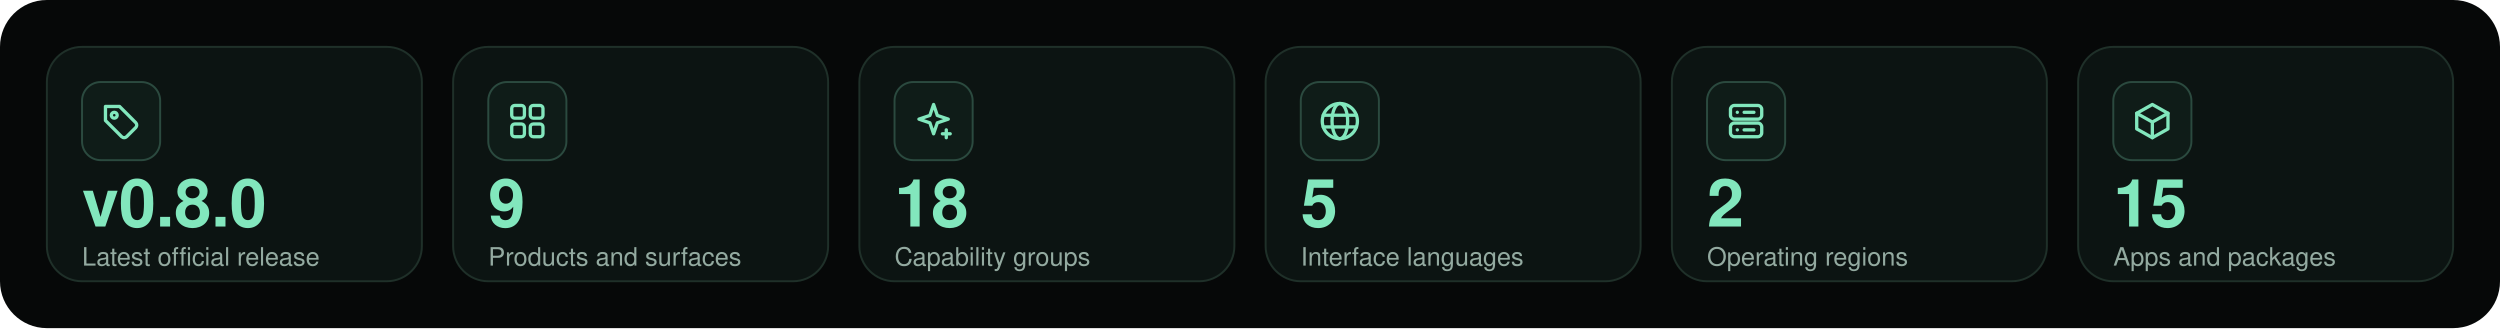
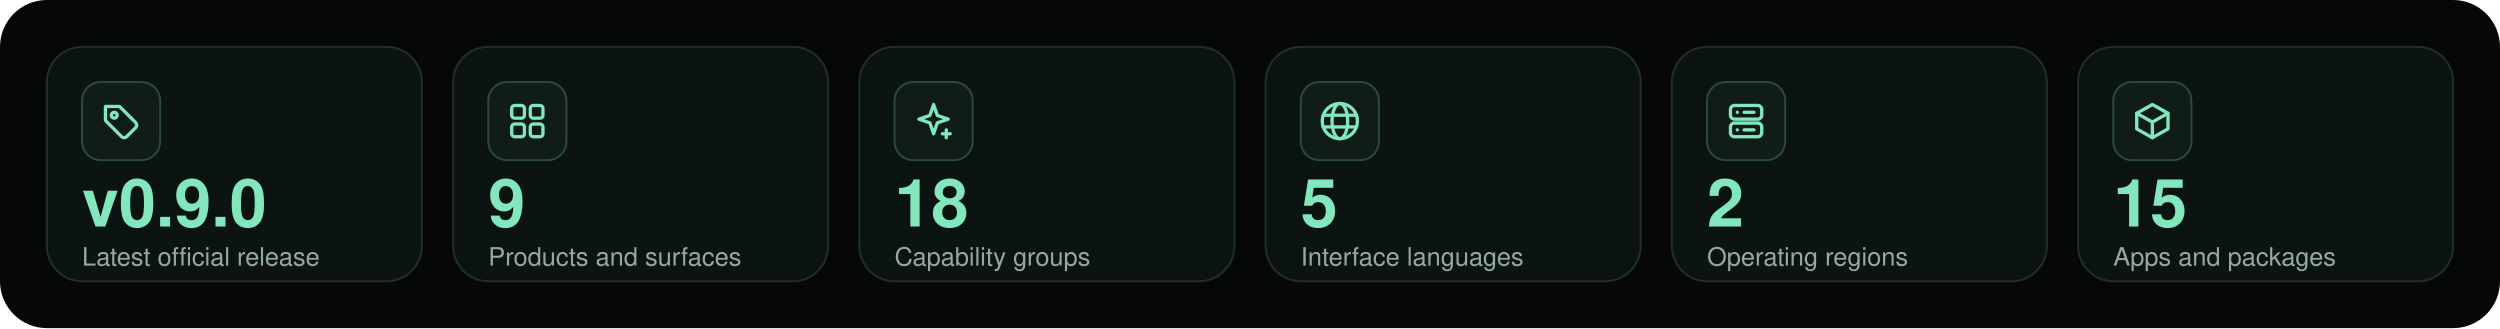
<svg xmlns="http://www.w3.org/2000/svg" width="1280" height="168" viewBox="0 0 1280 168" role="img" aria-labelledby="title">
  <g font-family="Ubuntu,Segoe UI,Helvetica,Arial,sans-serif">
    <rect width="1280" height="168" rx="24" fill="#060808" />
    <rect x="24" y="24" width="192" height="120" rx="18" fill="#0c1412" stroke="#1f3029" />
    <rect x="42" y="42" width="40" height="40" rx="9.6" fill="#0f1c18" stroke="#2b4a3f" />
    <g transform="translate(50 50) scale(1)" fill="none" stroke="#82e7bd" stroke-width="1.7" stroke-linecap="round" stroke-linejoin="round">
      <path d="M4 4.5h7.2l8.3 8.3a1.8 1.8 0 0 1 0 2.5l-4.7 4.7a1.8 1.8 0 0 1-2.5 0L4 11.7Z" />
      <circle cx="8.5" cy="9" r="1.5" />
    </g>
-     <text x="42" y="116" font-size="34" fill="#82e7bd" font-weight="700" text-anchor="start">v0.8.0</text>
+     <text x="42" y="116" font-size="34" fill="#82e7bd" font-weight="700" text-anchor="start">v0.9.0</text>
    <text x="42" y="136" font-size="13" fill="#93aaa0" font-weight="400" text-anchor="start">Latest official release</text>
    <rect x="232" y="24" width="192" height="120" rx="18" fill="#0c1412" stroke="#1f3029" />
    <rect x="250" y="42" width="40" height="40" rx="9.6" fill="#0f1c18" stroke="#2b4a3f" />
    <g transform="translate(258 50) scale(1)" fill="none" stroke="#82e7bd" stroke-width="1.7" stroke-linecap="round" stroke-linejoin="round">
      <rect x="4" y="4" width="6.5" height="6.5" rx="1.5" />
      <rect x="13.5" y="4" width="6.5" height="6.5" rx="1.5" />
      <rect x="4" y="13.5" width="6.5" height="6.5" rx="1.5" />
      <rect x="13.5" y="13.5" width="6.5" height="6.5" rx="1.5" />
    </g>
    <text x="250" y="116" font-size="34" fill="#82e7bd" font-weight="700" text-anchor="start">9</text>
    <text x="250" y="136" font-size="13" fill="#93aaa0" font-weight="400" text-anchor="start">Products and surfaces</text>
    <rect x="440" y="24" width="192" height="120" rx="18" fill="#0c1412" stroke="#1f3029" />
    <rect x="458" y="42" width="40" height="40" rx="9.6" fill="#0f1c18" stroke="#2b4a3f" />
    <g transform="translate(466 50) scale(1)" fill="none" stroke="#82e7bd" stroke-width="1.7" stroke-linecap="round" stroke-linejoin="round">
      <path d="M12 3.5 13.9 9.1 19.5 11 13.9 12.9 12 18.5 10.1 12.9 4.5 11 10.1 9.1Z" />
      <path d="M18.5 16.5v4M16.5 18.5h4" />
    </g>
    <text x="458" y="116" font-size="34" fill="#82e7bd" font-weight="700" text-anchor="start">18</text>
    <text x="458" y="136" font-size="13" fill="#93aaa0" font-weight="400" text-anchor="start">Capability groups</text>
    <rect x="648" y="24" width="192" height="120" rx="18" fill="#0c1412" stroke="#1f3029" />
    <rect x="666" y="42" width="40" height="40" rx="9.6" fill="#0f1c18" stroke="#2b4a3f" />
    <g transform="translate(674 50) scale(1)" fill="none" stroke="#82e7bd" stroke-width="1.7" stroke-linecap="round" stroke-linejoin="round">
      <circle cx="12" cy="12" r="9" />
      <ellipse cx="12" cy="12" rx="4" ry="9" />
      <path d="M3.5 9h17M3.5 15h17" />
    </g>
    <text x="666" y="116" font-size="34" fill="#82e7bd" font-weight="700" text-anchor="start">5</text>
    <text x="666" y="136" font-size="13" fill="#93aaa0" font-weight="400" text-anchor="start">Interface languages</text>
    <rect x="856" y="24" width="192" height="120" rx="18" fill="#0c1412" stroke="#1f3029" />
    <rect x="874" y="42" width="40" height="40" rx="9.6" fill="#0f1c18" stroke="#2b4a3f" />
    <g transform="translate(882 50) scale(1)" fill="none" stroke="#82e7bd" stroke-width="1.7" stroke-linecap="round" stroke-linejoin="round">
      <rect x="4" y="4" width="16" height="7" rx="2" />
      <rect x="4" y="13" width="16" height="7" rx="2" />
      <path d="M7.5 7.5h.01M7.5 16.5h.01M11 7.5h5M11 16.5h5" />
    </g>
    <text x="874" y="116" font-size="34" fill="#82e7bd" font-weight="700" text-anchor="start">2</text>
    <text x="874" y="136" font-size="13" fill="#93aaa0" font-weight="400" text-anchor="start">Operating regions</text>
    <rect x="1064" y="24" width="192" height="120" rx="18" fill="#0c1412" stroke="#1f3029" />
    <rect x="1082" y="42" width="40" height="40" rx="9.6" fill="#0f1c18" stroke="#2b4a3f" />
    <g transform="translate(1090 50) scale(1)" fill="none" stroke="#82e7bd" stroke-width="1.7" stroke-linecap="round" stroke-linejoin="round">
      <path d="m12 3.5 8 4.5v8L12 20.5 4 16V8Z" />
      <path d="m4 8 8 4.5L20 8M12 12.5v8" />
    </g>
    <text x="1082" y="116" font-size="34" fill="#82e7bd" font-weight="700" text-anchor="start">15</text>
    <text x="1082" y="136" font-size="13" fill="#93aaa0" font-weight="400" text-anchor="start">Apps and packages</text>
  </g>
</svg>
